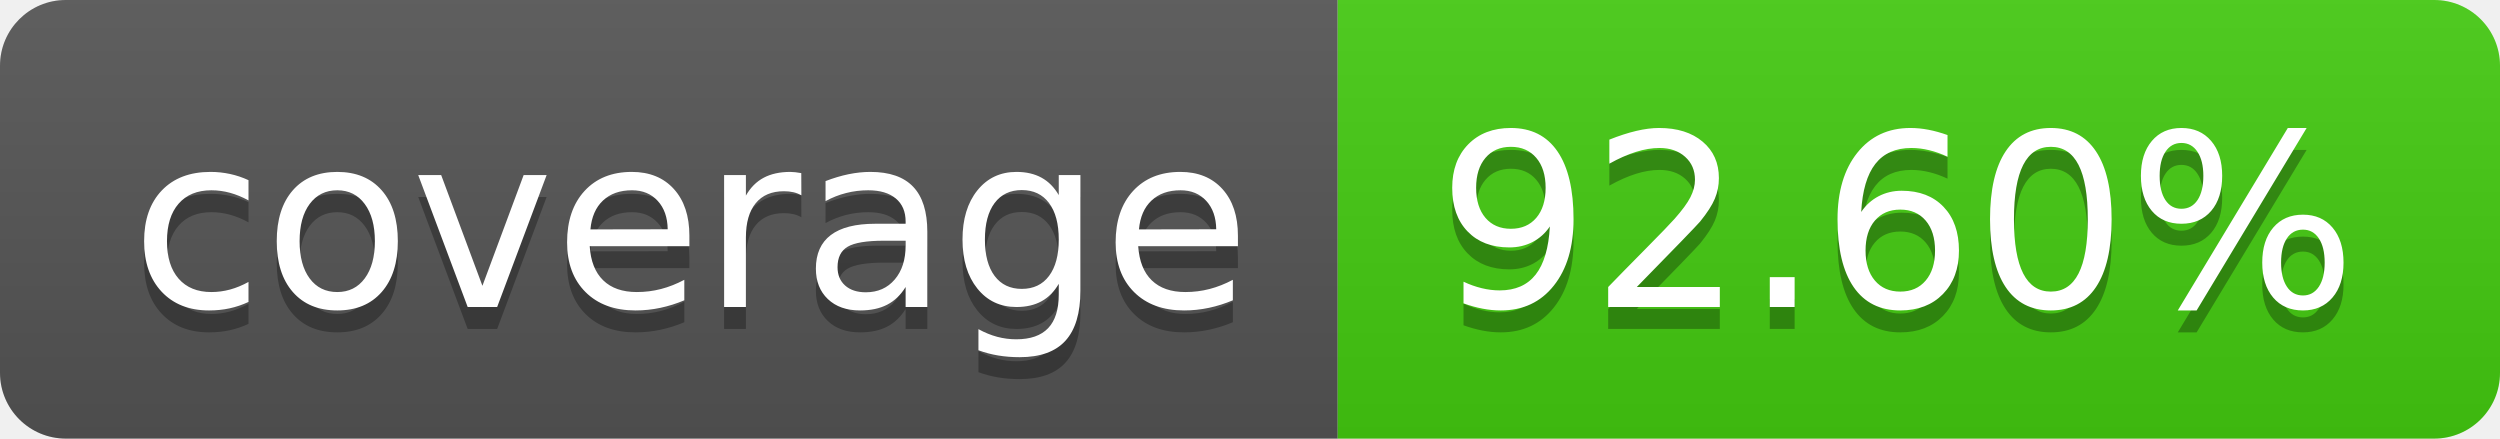
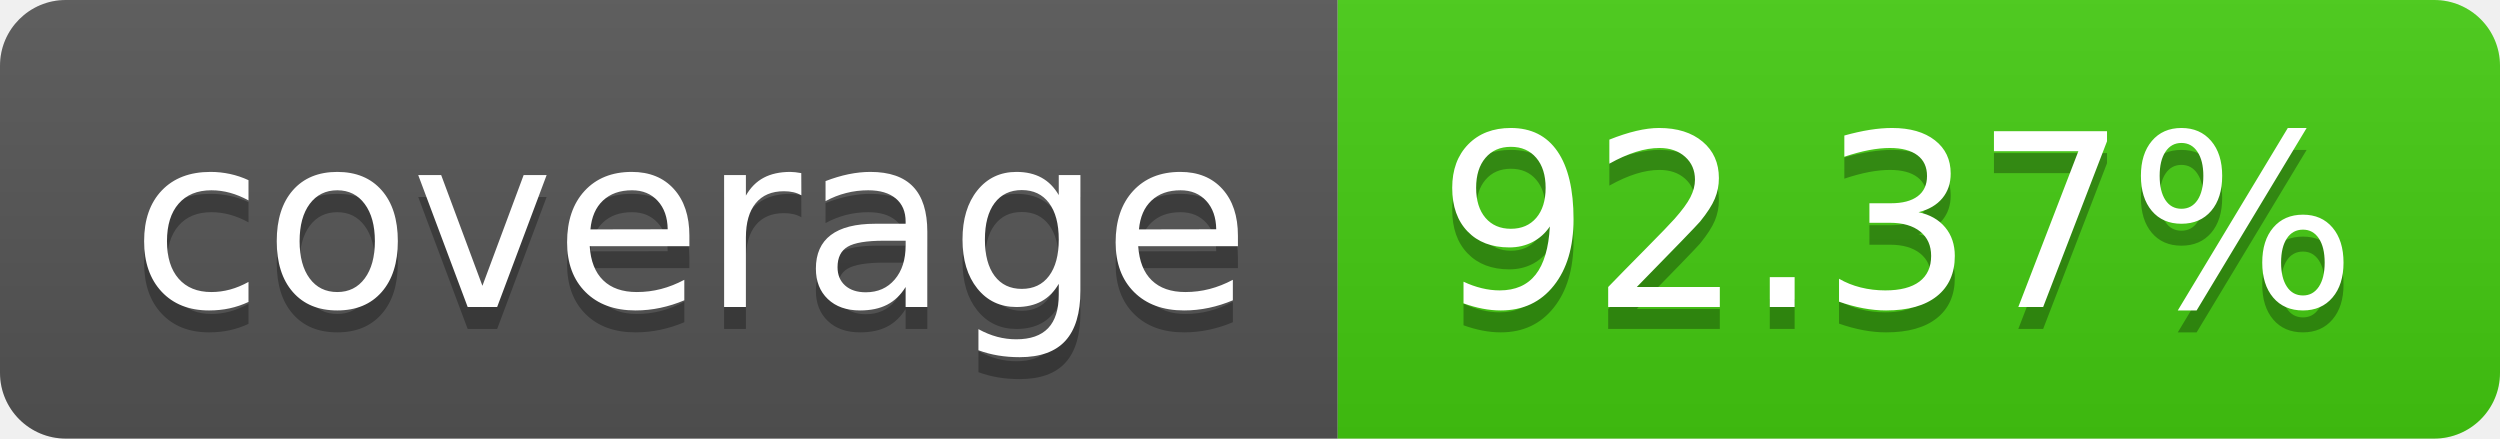
- <svg xmlns="http://www.w3.org/2000/svg" width="114" height="20" role="img" aria-label="coverage: 92.60%">
+ <svg xmlns="http://www.w3.org/2000/svg" width="114" height="20" role="img" aria-label="coverage: 92.37%">
  <linearGradient id="s" x2="0" y2="100%">
    <stop offset="0" stop-color="#bbb" stop-opacity=".1" />
    <stop offset="1" stop-opacity=".1" />
  </linearGradient>
  <clipPath id="r">
    <rect width="114" height="20" rx="3" fill="#fff" />
  </clipPath>
  <g clip-path="url(#r)">
    <rect width="61" height="20" fill="#555" />
    <rect x="61" width="53" height="20" fill="#4c1" />
    <rect width="114" height="20" fill="url(#s)" />
  </g>
  <g fill="#fff" text-anchor="middle" font-family="Verdana,Geneva,DejaVu Sans,sans-serif" text-rendering="geometricPrecision" font-size="110">
    <text aria-hidden="true" x="315" y="150" fill="#010101" fill-opacity=".3" transform="scale(.1)" textLength="510">coverage</text>
    <text x="315" y="140" transform="scale(.1)" fill="#fff" textLength="510">coverage</text>
-     <text aria-hidden="true" x="865" y="150" fill="#010101" fill-opacity=".3" transform="scale(.1)" textLength="430">92.60%</text>
-     <text x="865" y="140" transform="scale(.1)" fill="#fff" textLength="430">92.60%</text>
+     <text aria-hidden="true" x="865" y="150" fill="#010101" fill-opacity=".3" transform="scale(.1)" textLength="430">92.37%</text>
+     <text x="865" y="140" transform="scale(.1)" fill="#fff" textLength="430">92.37%</text>
  </g>
</svg>
